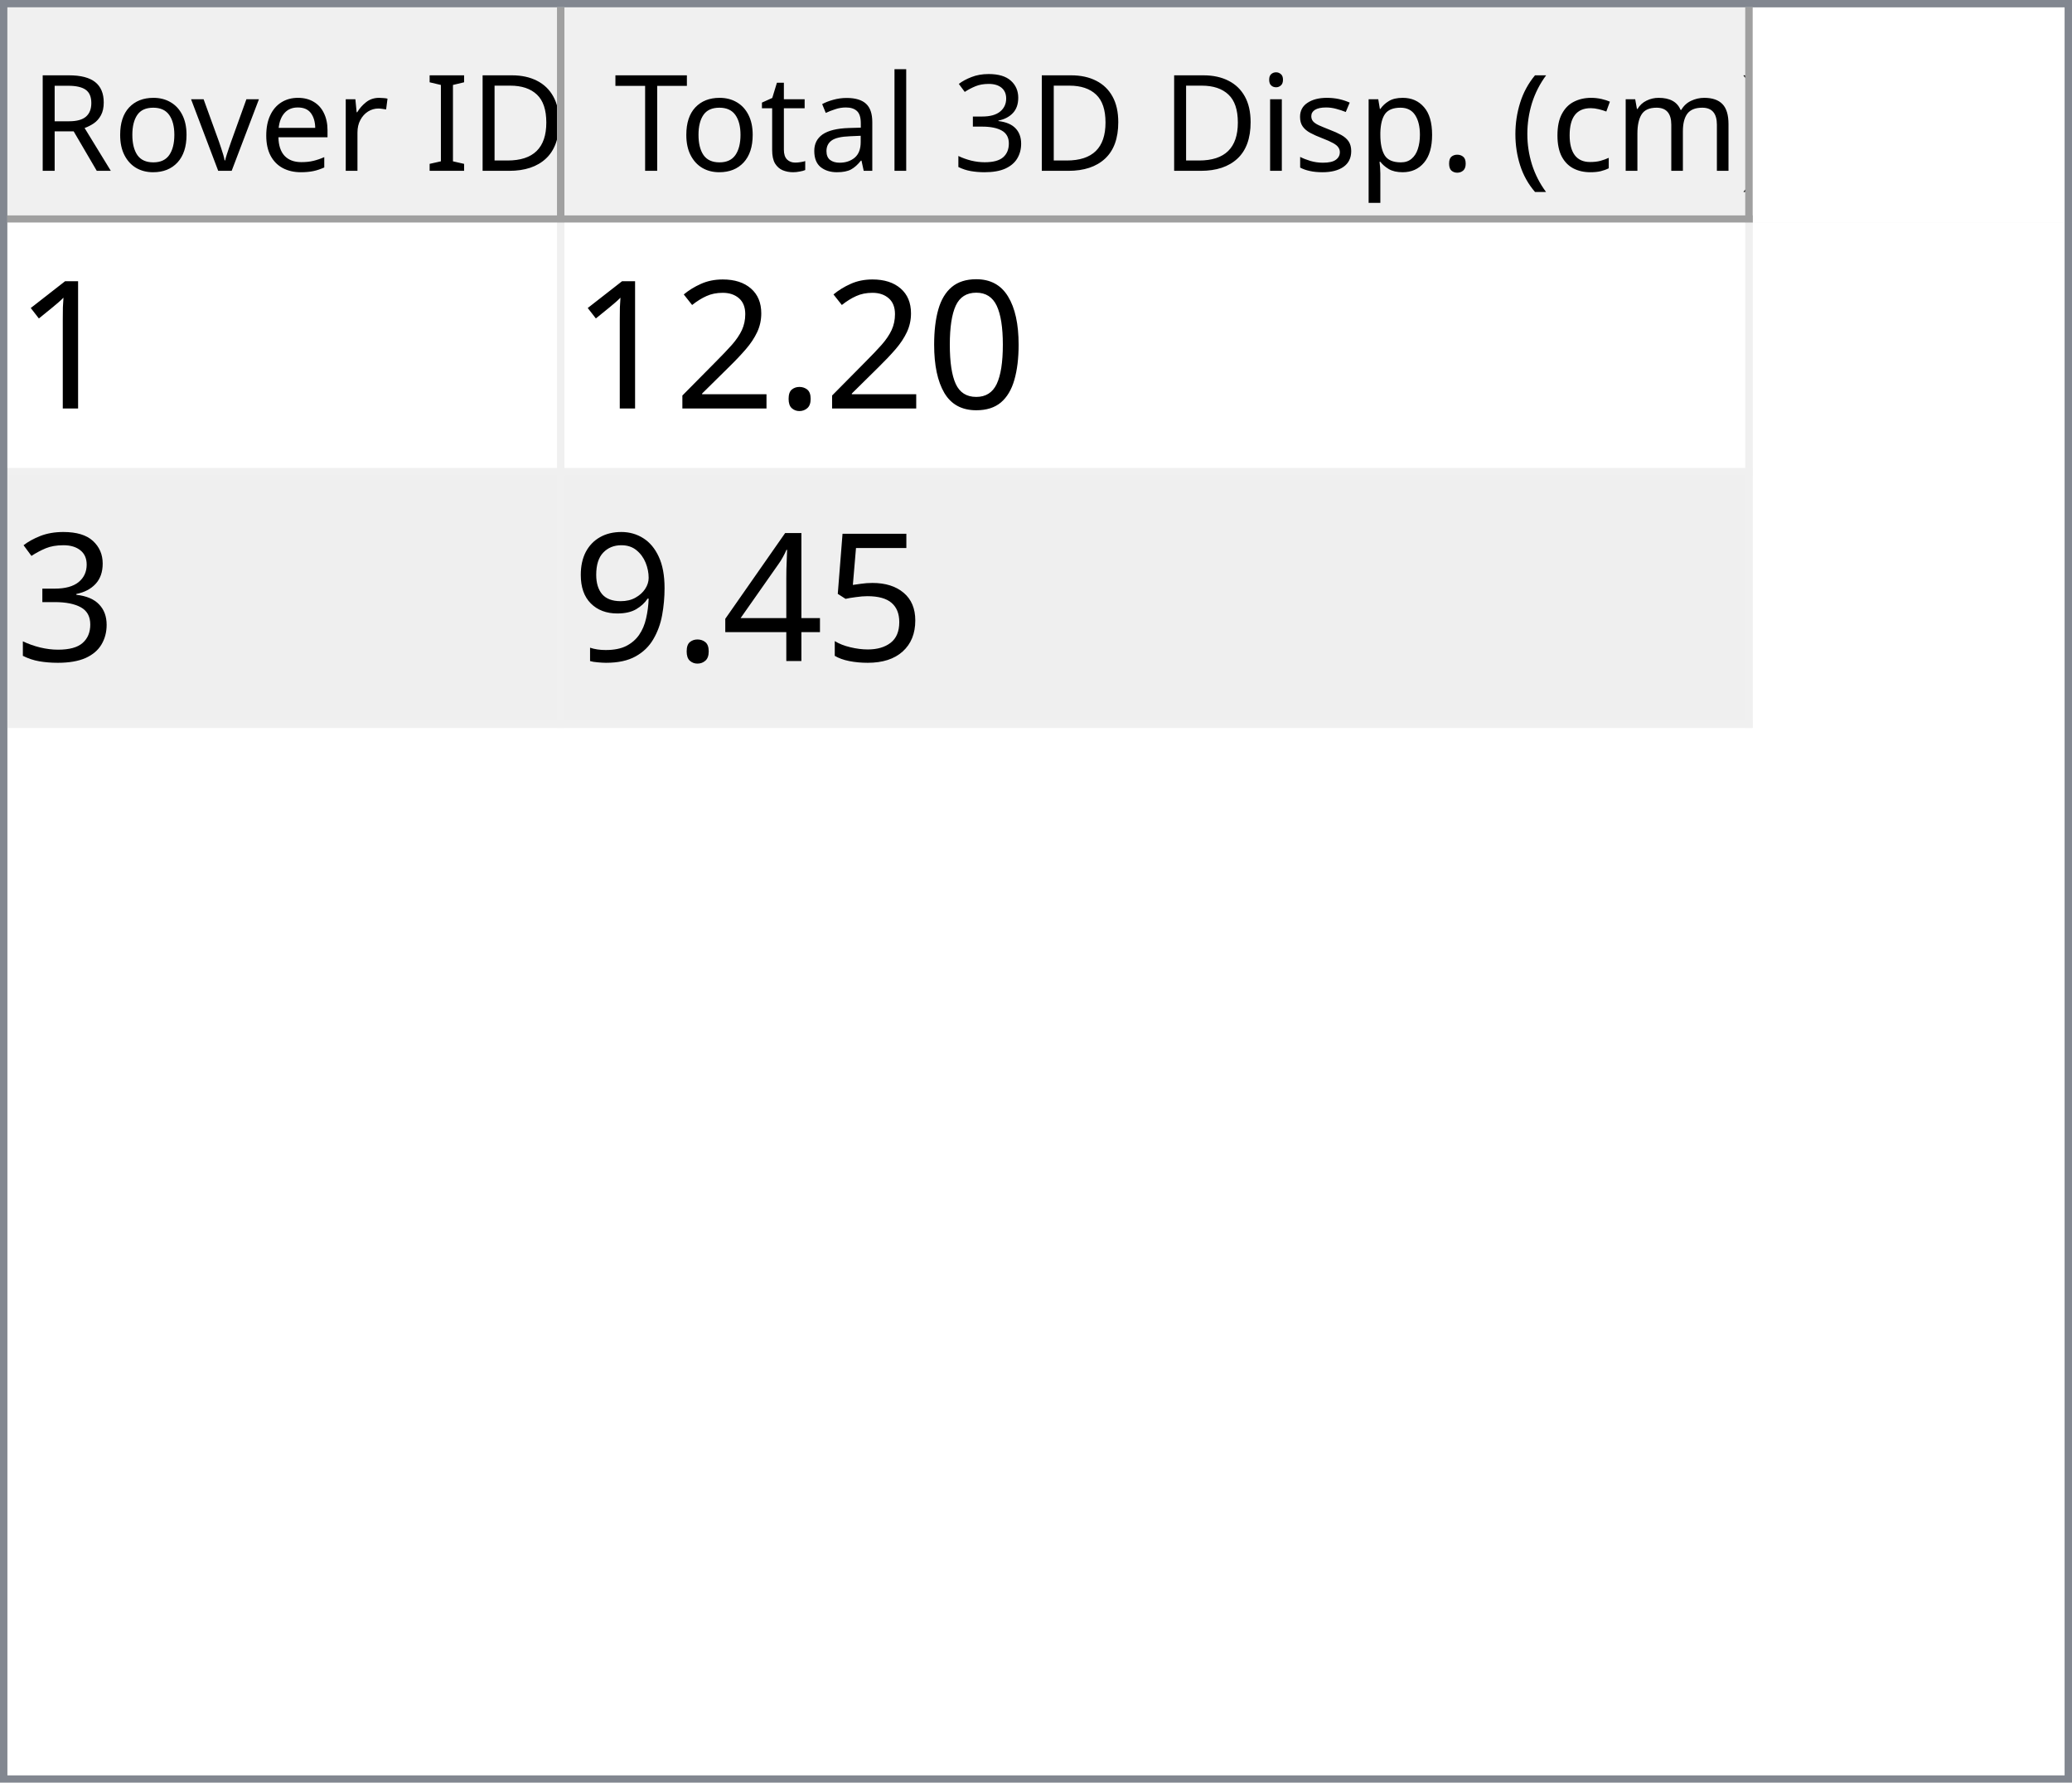
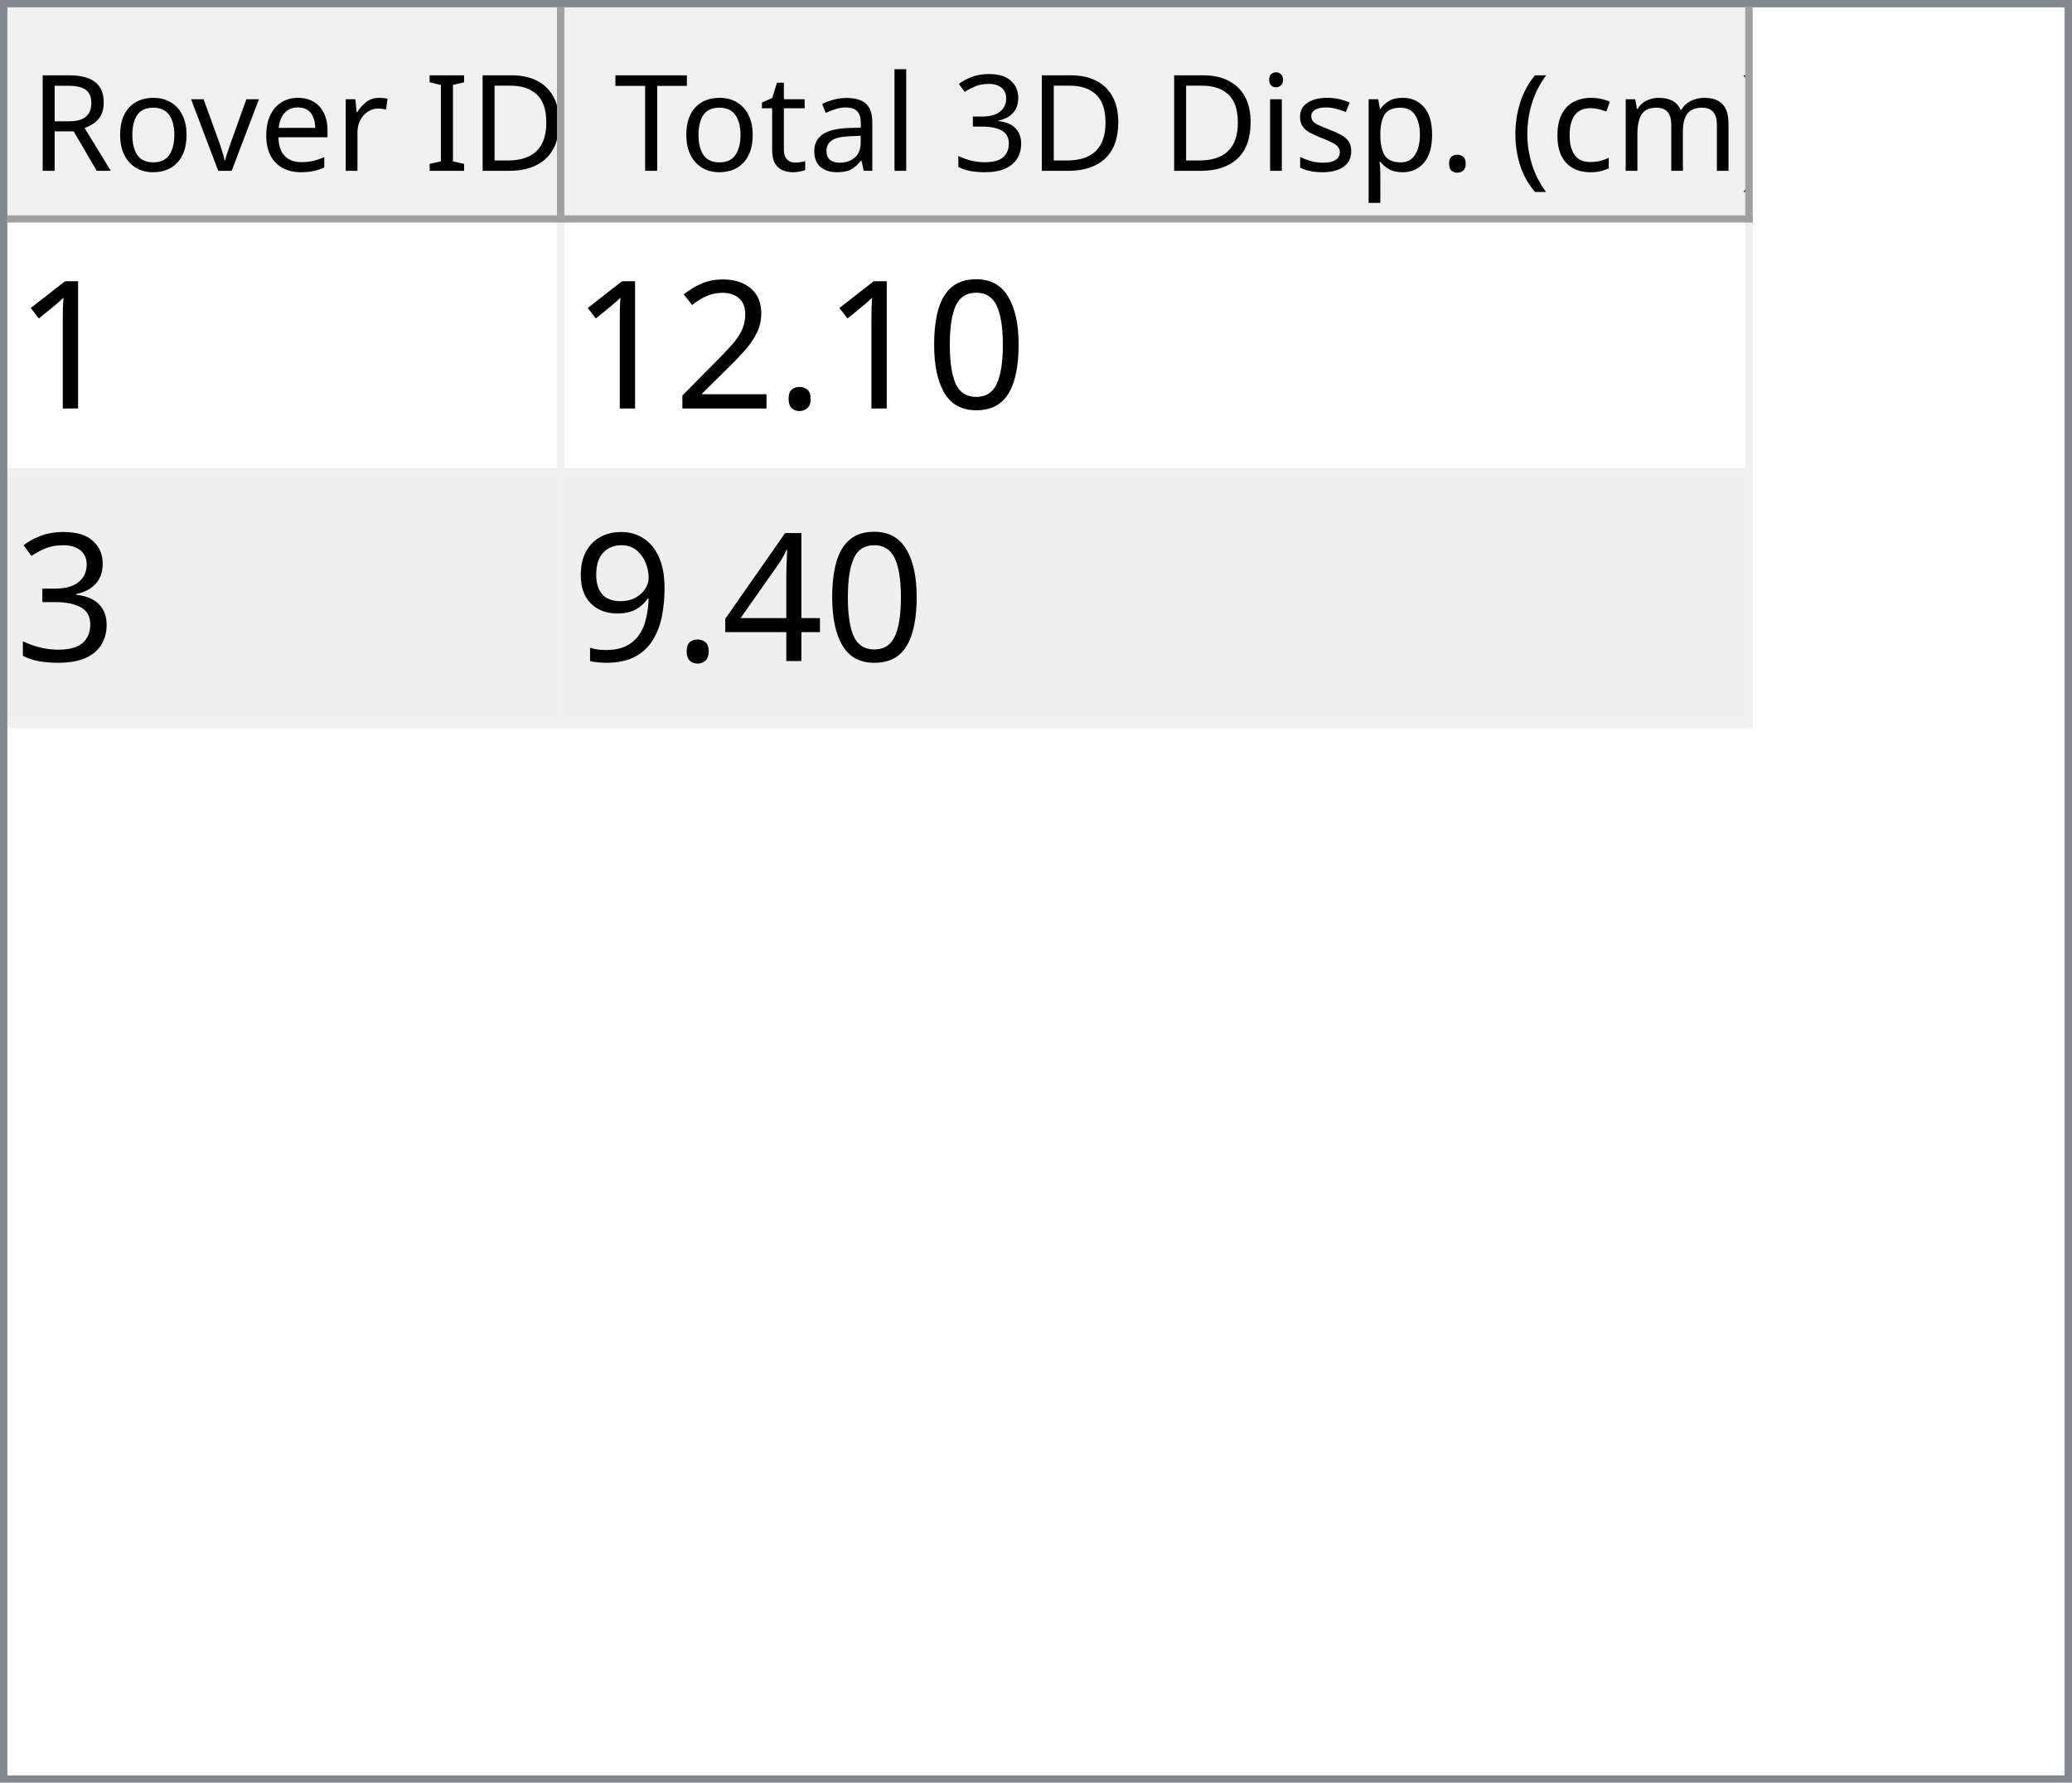
<svg xmlns="http://www.w3.org/2000/svg" style="fill-opacity:1; color-rendering:auto; color-interpolation:auto; text-rendering:auto; stroke:black; stroke-linecap:square; stroke-miterlimit:10; shape-rendering:auto; stroke-opacity:1; fill:black; stroke-dasharray:none; font-weight:normal; stroke-width:1; font-family:'Dialog'; font-style:normal; stroke-linejoin:miter; font-size:12px; stroke-dashoffset:0; image-rendering:auto;" width="279" height="240">
  <defs id="genericDefs" />
  <g>
    <defs id="defs1">
      <clipPath clipPathUnits="userSpaceOnUse" id="clipPath1">
        <path d="M0 0 L279 0 L279 240 L0 240 L0 0 Z" />
      </clipPath>
      <clipPath clipPathUnits="userSpaceOnUse" id="clipPath2">
        <path d="M0 0 L0 240 L279 240 L279 0 Z" />
      </clipPath>
      <clipPath clipPathUnits="userSpaceOnUse" id="clipPath3">
        <path d="M0 0 L0 29 L277 29 L277 0 Z" />
      </clipPath>
      <clipPath clipPathUnits="userSpaceOnUse" id="clipPath4">
        <path d="M0 0 L0 29 L75 29 L75 0 Z" />
      </clipPath>
      <clipPath clipPathUnits="userSpaceOnUse" id="clipPath5">
        <path d="M1 1 L1 28 L74 28 L74 1 Z" />
      </clipPath>
      <clipPath clipPathUnits="userSpaceOnUse" id="clipPath6">
        <path d="M0 0 L0 27 L73 27 L73 0 Z" />
      </clipPath>
      <clipPath clipPathUnits="userSpaceOnUse" id="clipPath7">
        <path d="M-0.5 -0.5 L-0.5 28.5 L74.5 28.5 L74.5 -0.5 Z" />
      </clipPath>
      <clipPath clipPathUnits="userSpaceOnUse" id="clipPath8">
        <path d="M0 0 L0 29 L160 29 L160 0 Z" />
      </clipPath>
      <clipPath clipPathUnits="userSpaceOnUse" id="clipPath9">
        <path d="M1 1 L1 28 L159 28 L159 1 Z" />
      </clipPath>
      <clipPath clipPathUnits="userSpaceOnUse" id="clipPath10">
        <path d="M0 0 L0 27 L158 27 L158 0 Z" />
      </clipPath>
      <clipPath clipPathUnits="userSpaceOnUse" id="clipPath11">
        <path d="M-0.5 -0.5 L-0.5 28.5 L159.5 28.5 L159.5 -0.5 Z" />
      </clipPath>
      <clipPath clipPathUnits="userSpaceOnUse" id="clipPath12">
        <path d="M0 0 L0 209 L277 209 L277 0 Z" />
      </clipPath>
      <clipPath clipPathUnits="userSpaceOnUse" id="clipPath13">
        <path d="M0 0 L0 68 L235 68 L235 0 Z" />
      </clipPath>
      <clipPath clipPathUnits="userSpaceOnUse" id="clipPath14">
        <path d="M-0.5 -0.5 L-0.5 67.5 L234.5 67.5 L234.5 -0.5 Z" />
      </clipPath>
      <clipPath clipPathUnits="userSpaceOnUse" id="clipPath15">
        <path d="M0 0 L0 33 L74 33 L74 0 Z" />
      </clipPath>
      <clipPath clipPathUnits="userSpaceOnUse" id="clipPath16">
        <path d="M0 0 L0 33 L159 33 L159 0 Z" />
      </clipPath>
      <font horiz-adv-x="64.551" id="font1">
        <font-face ascent="107.91" descent="25.098" units-per-em="100" style="font-style:normal; font-family:Segoe UI; font-weight:normal;" />
        <missing-glyph horiz-adv-x="64.551" d="M8.109 0 L8.109 68.266 L56.453 68.266 L56.453 0 L8.109 0 ZM15.328 7.234 L49.219 7.234 L49.219 61.031 L15.328 61.031 L15.328 7.234 Z" />
        <glyph unicode="D" horiz-adv-x="70.117" d="M9.188 0 L9.188 70.016 L28.516 70.016 Q65.531 70.016 65.531 35.891 Q65.531 19.672 55.25 9.836 Q44.969 0 27.734 0 L9.188 0 ZM17.391 62.594 L17.391 7.422 L27.828 7.422 Q41.609 7.422 49.273 14.797 Q56.938 22.172 56.938 35.688 Q56.938 62.594 28.328 62.594 L17.391 62.594 Z" />
        <glyph unicode="I" horiz-adv-x="26.611" d="M17.391 0 L9.188 0 L9.188 70.016 L17.391 70.016 L17.391 0 Z" />
        <glyph unicode=" " horiz-adv-x="27.393" d="" />
        <glyph unicode="r" horiz-adv-x="34.766" d="M34.188 41.891 Q32.078 43.5 28.125 43.5 Q23 43.5 19.555 38.672 Q16.109 33.844 16.109 25.484 L16.109 0 L8.109 0 L8.109 50 L16.109 50 L16.109 39.703 L16.312 39.703 Q18.016 44.969 21.531 47.922 Q25.047 50.875 29.391 50.875 Q32.516 50.875 34.188 50.203 L34.188 41.891 Z" />
        <glyph unicode="e" horiz-adv-x="52.295" d="M48.297 23 L12.984 23 Q13.188 14.656 17.484 10.109 Q21.781 5.562 29.297 5.562 Q37.75 5.562 44.828 11.141 L44.828 3.609 Q38.234 -1.172 27.391 -1.172 Q16.797 -1.172 10.742 5.641 Q4.688 12.453 4.688 24.812 Q4.688 36.469 11.305 43.82 Q17.922 51.172 27.734 51.172 Q37.547 51.172 42.922 44.828 Q48.297 38.484 48.297 27.203 L48.297 23 ZM40.094 29.781 Q40.047 36.719 36.75 40.578 Q33.453 44.438 27.594 44.438 Q21.922 44.438 17.969 40.383 Q14.016 36.328 13.094 29.781 L40.094 29.781 Z" />
        <glyph unicode="v" horiz-adv-x="47.9" d="M47.406 50 L27.484 0 L19.625 0 L0.688 50 L9.469 50 L22.172 13.672 Q23.578 9.672 23.922 6.688 L24.125 6.688 Q24.609 10.453 25.688 13.484 L38.969 50 L47.406 50 Z" />
        <glyph unicode="o" horiz-adv-x="58.594" d="M29 -1.172 Q17.922 -1.172 11.305 5.836 Q4.688 12.844 4.688 24.422 Q4.688 37.016 11.57 44.094 Q18.453 51.172 30.172 51.172 Q41.359 51.172 47.633 44.289 Q53.906 37.406 53.906 25.203 Q53.906 13.234 47.141 6.031 Q40.375 -1.172 29 -1.172 ZM29.594 44.438 Q21.875 44.438 17.383 39.188 Q12.891 33.938 12.891 24.703 Q12.891 15.828 17.43 10.695 Q21.969 5.562 29.594 5.562 Q37.359 5.562 41.531 10.594 Q45.703 15.625 45.703 24.906 Q45.703 34.281 41.531 39.359 Q37.359 44.438 29.594 44.438 Z" />
        <glyph unicode="R" horiz-adv-x="59.814" d="M59.375 0 L49.609 0 L37.891 19.625 Q36.281 22.359 34.766 24.289 Q33.25 26.219 31.664 27.438 Q30.078 28.656 28.25 29.219 Q26.422 29.781 24.125 29.781 L17.391 29.781 L17.391 0 L9.188 0 L9.188 70.016 L30.078 70.016 Q34.672 70.016 38.555 68.867 Q42.438 67.719 45.289 65.375 Q48.141 63.031 49.758 59.547 Q51.375 56.062 51.375 51.375 Q51.375 47.703 50.273 44.656 Q49.172 41.609 47.148 39.211 Q45.125 36.812 42.266 35.133 Q39.406 33.453 35.844 32.516 L35.844 32.328 Q37.594 31.547 38.891 30.547 Q40.188 29.547 41.359 28.18 Q42.531 26.812 43.68 25.078 Q44.828 23.344 46.234 21.047 L59.375 0 ZM17.391 62.594 L17.391 37.203 L28.516 37.203 Q31.594 37.203 34.203 38.133 Q36.812 39.062 38.719 40.797 Q40.625 42.531 41.703 45.047 Q42.781 47.562 42.781 50.688 Q42.781 56.297 39.141 59.445 Q35.5 62.594 28.609 62.594 L17.391 62.594 Z" />
        <glyph unicode=")" horiz-adv-x="30.176" d="M8.297 -15.922 L1.172 -15.922 Q16.406 2.344 16.406 26.812 Q16.406 51.469 1.078 70.016 L8.297 70.016 Q23.531 52.156 23.531 26.703 Q23.531 1.375 8.297 -15.922 Z" />
        <glyph unicode="m" horiz-adv-x="86.133" d="M79.109 0 L71.094 0 L71.094 28.719 Q71.094 37.016 68.531 40.727 Q65.969 44.438 59.906 44.438 Q54.781 44.438 51.195 39.75 Q47.609 35.062 47.609 28.516 L47.609 0 L39.594 0 L39.594 29.688 Q39.594 44.438 28.219 44.438 Q22.953 44.438 19.531 40.016 Q16.109 35.594 16.109 28.516 L16.109 0 L8.109 0 L8.109 50 L16.109 50 L16.109 42.094 L16.312 42.094 Q21.625 51.172 31.844 51.172 Q36.969 51.172 40.773 48.312 Q44.578 45.453 46 40.828 Q51.562 51.172 62.594 51.172 Q79.109 51.172 79.109 30.812 L79.109 0 Z" />
        <glyph unicode="c" horiz-adv-x="46.191" d="M42.188 2.297 Q36.422 -1.172 28.516 -1.172 Q17.828 -1.172 11.258 5.789 Q4.688 12.75 4.688 23.828 Q4.688 36.188 11.766 43.68 Q18.844 51.172 30.672 51.172 Q37.25 51.172 42.281 48.734 L42.281 40.531 Q36.719 44.438 30.375 44.438 Q22.703 44.438 17.797 38.945 Q12.891 33.453 12.891 24.516 Q12.891 15.719 17.508 10.641 Q22.125 5.562 29.891 5.562 Q36.422 5.562 42.188 9.906 L42.188 2.297 Z" />
        <glyph unicode="(" horiz-adv-x="30.176" d="M29.109 -15.922 L21.969 -15.922 Q6.844 1.375 6.844 26.703 Q6.844 52.156 21.969 70.016 L29.203 70.016 Q13.875 51.469 13.875 26.812 Q13.875 2.344 29.109 -15.922 Z" />
        <glyph unicode="." horiz-adv-x="21.68" d="M10.891 -1.078 Q8.641 -1.078 7.055 0.539 Q5.469 2.156 5.469 4.391 Q5.469 6.641 7.055 8.273 Q8.641 9.906 10.891 9.906 Q13.188 9.906 14.797 8.273 Q16.406 6.641 16.406 4.391 Q16.406 2.156 14.797 0.539 Q13.188 -1.078 10.891 -1.078 Z" />
        <glyph unicode="p" horiz-adv-x="58.789" d="M16.312 7.234 L16.109 7.234 L16.109 -23 L8.109 -23 L8.109 50 L16.109 50 L16.109 41.219 L16.312 41.219 Q22.219 51.172 33.594 51.172 Q43.266 51.172 48.688 44.461 Q54.109 37.75 54.109 26.469 Q54.109 13.922 48 6.375 Q41.891 -1.172 31.297 -1.172 Q21.578 -1.172 16.312 7.234 ZM16.109 27.391 L16.109 20.406 Q16.109 14.203 20.141 9.883 Q24.172 5.562 30.375 5.562 Q37.641 5.562 41.773 11.133 Q45.906 16.703 45.906 26.609 Q45.906 34.969 42.047 39.703 Q38.188 44.438 31.594 44.438 Q24.609 44.438 20.359 39.578 Q16.109 34.719 16.109 27.391 Z" />
        <glyph unicode="s" horiz-adv-x="42.432" d="M5.078 1.812 L5.078 10.406 Q11.625 5.562 19.484 5.562 Q30.031 5.562 30.031 12.594 Q30.031 14.594 29.125 15.992 Q28.219 17.391 26.68 18.461 Q25.141 19.531 23.07 20.383 Q21 21.234 18.609 22.172 Q15.281 23.484 12.766 24.828 Q10.25 26.172 8.57 27.859 Q6.891 29.547 6.031 31.695 Q5.172 33.844 5.172 36.719 Q5.172 40.234 6.789 42.945 Q8.406 45.656 11.086 47.484 Q13.766 49.312 17.211 50.242 Q20.656 51.172 24.312 51.172 Q30.812 51.172 35.938 48.922 L35.938 40.828 Q30.422 44.438 23.25 44.438 Q21 44.438 19.195 43.922 Q17.391 43.406 16.094 42.477 Q14.797 41.547 14.086 40.258 Q13.375 38.969 13.375 37.406 Q13.375 35.453 14.086 34.133 Q14.797 32.812 16.164 31.789 Q17.531 30.766 19.484 29.938 Q21.438 29.109 23.922 28.125 Q27.25 26.859 29.883 25.516 Q32.516 24.172 34.375 22.484 Q36.234 20.797 37.234 18.602 Q38.234 16.406 38.234 13.375 Q38.234 9.672 36.602 6.938 Q34.969 4.203 32.234 2.398 Q29.5 0.594 25.93 -0.289 Q22.359 -1.172 18.453 -1.172 Q10.75 -1.172 5.078 1.812 Z" />
        <glyph unicode="i" horiz-adv-x="24.219" d="M12.203 62.703 Q10.062 62.703 8.547 64.164 Q7.031 65.625 7.031 67.875 Q7.031 70.125 8.547 71.609 Q10.062 73.094 12.203 73.094 Q14.406 73.094 15.945 71.609 Q17.484 70.125 17.484 67.875 Q17.484 65.719 15.945 64.211 Q14.406 62.703 12.203 62.703 ZM16.109 0 L8.109 0 L8.109 50 L16.109 50 L16.109 0 Z" />
        <glyph unicode="3" horiz-adv-x="53.906" d="M46.531 19.828 Q46.531 15.094 44.75 11.211 Q42.969 7.328 39.719 4.57 Q36.469 1.812 31.93 0.297 Q27.391 -1.219 21.922 -1.219 Q11.922 -1.219 6 2.594 L6 11.188 Q13.094 5.609 22.219 5.609 Q25.875 5.609 28.828 6.539 Q31.781 7.469 33.906 9.227 Q36.031 10.984 37.18 13.477 Q38.328 15.969 38.328 19.094 Q38.328 32.812 18.797 32.812 L12.984 32.812 L12.984 39.594 L18.5 39.594 Q35.797 39.594 35.797 52.484 Q35.797 64.406 22.609 64.406 Q15.188 64.406 8.688 59.422 L8.688 67.188 Q15.375 71.188 24.609 71.188 Q29 71.188 32.57 69.969 Q36.141 68.75 38.68 66.555 Q41.219 64.359 42.609 61.281 Q44 58.203 44 54.5 Q44 40.672 30.031 36.719 L30.031 36.531 Q33.594 36.141 36.625 34.797 Q39.656 33.453 41.852 31.305 Q44.047 29.156 45.289 26.25 Q46.531 23.344 46.531 19.828 Z" />
        <glyph unicode="l" horiz-adv-x="24.219" d="M16.109 0 L8.109 0 L8.109 74.031 L16.109 74.031 L16.109 0 Z" />
        <glyph unicode="a" horiz-adv-x="50.879" d="M43.891 0 L35.891 0 L35.891 7.812 L35.688 7.812 Q30.469 -1.172 20.312 -1.172 Q12.844 -1.172 8.617 2.781 Q4.391 6.734 4.391 13.281 Q4.391 27.297 20.906 29.594 L35.891 31.688 Q35.891 44.438 25.594 44.438 Q16.547 44.438 9.281 38.281 L9.281 46.484 Q16.656 51.172 26.266 51.172 Q43.891 51.172 43.891 32.516 L43.891 0 ZM35.891 25.297 L23.828 23.641 Q18.266 22.859 15.43 20.875 Q12.594 18.891 12.594 13.875 Q12.594 10.203 15.211 7.883 Q17.828 5.562 22.172 5.562 Q28.125 5.562 32.008 9.742 Q35.891 13.922 35.891 20.312 L35.891 25.297 Z" />
        <glyph unicode="t" horiz-adv-x="33.887" d="M31.297 0.484 Q28.469 -1.078 23.828 -1.078 Q10.688 -1.078 10.688 13.578 L10.688 43.172 L2.094 43.172 L2.094 50 L10.688 50 L10.688 62.203 L18.703 64.797 L18.703 50 L31.297 50 L31.297 43.172 L18.703 43.172 L18.703 14.984 Q18.703 9.969 20.414 7.82 Q22.125 5.672 26.078 5.672 Q29.109 5.672 31.297 7.328 L31.297 0.484 Z" />
        <glyph unicode="T" horiz-adv-x="52.393" d="M50.594 62.594 L30.375 62.594 L30.375 0 L22.172 0 L22.172 62.594 L2 62.594 L2 70.016 L50.594 70.016 L50.594 62.594 Z" />
      </font>
      <font horiz-adv-x="75.0" id="font2">
        <font-face ascent="100.537" descent="21.973" units-per-em="100" style="font-style:normal; font-family:sans-serif; font-weight:normal;" />
        <missing-glyph horiz-adv-x="75.0" d="M12.5 0 L12.5 62.5 L62.5 62.5 L62.5 0 L12.5 0 ZM14.062 1.562 L60.938 1.562 L60.938 60.938 L14.062 60.938 L14.062 1.562 Z" />
        <glyph unicode="1" horiz-adv-x="55.615" d="M37.25 0 L28.469 0 L28.469 56 Q25.297 52.984 20.141 49.953 Q14.984 46.922 10.891 45.406 L10.891 53.906 Q18.266 57.375 23.781 62.305 Q29.297 67.234 31.594 71.875 L37.25 71.875 L37.25 0 Z" />
        <glyph unicode="0" horiz-adv-x="55.615" d="M4.156 35.297 Q4.156 48 6.766 55.742 Q9.375 63.484 14.523 67.68 Q19.672 71.875 27.484 71.875 Q33.25 71.875 37.594 69.555 Q41.938 67.234 44.773 62.867 Q47.609 58.5 49.219 52.227 Q50.828 45.953 50.828 35.297 Q50.828 22.703 48.242 14.969 Q45.656 7.234 40.508 3.008 Q35.359 -1.219 27.484 -1.219 Q17.141 -1.219 11.234 6.203 Q4.156 15.141 4.156 35.297 ZM13.188 35.297 Q13.188 17.672 17.312 11.836 Q21.438 6 27.484 6 Q33.547 6 37.672 11.859 Q41.797 17.719 41.797 35.297 Q41.797 52.984 37.672 58.789 Q33.547 64.594 27.391 64.594 Q21.344 64.594 17.719 59.469 Q13.188 52.938 13.188 35.297 Z" />
        <glyph unicode="." horiz-adv-x="27.783" d="M9.078 0 L9.078 10.016 L19.094 10.016 L19.094 0 L9.078 0 Z" />
        <glyph unicode="2" horiz-adv-x="55.615" d="M50.344 8.453 L50.344 0 L3.031 0 Q2.938 3.172 4.047 6.109 Q5.859 10.938 9.836 15.625 Q13.812 20.312 21.344 26.469 Q33.016 36.031 37.117 41.625 Q41.219 47.219 41.219 52.203 Q41.219 57.422 37.477 61.008 Q33.734 64.594 27.734 64.594 Q21.391 64.594 17.578 60.789 Q13.766 56.984 13.719 50.25 L4.688 51.172 Q5.609 61.281 11.664 66.578 Q17.719 71.875 27.938 71.875 Q38.234 71.875 44.242 66.164 Q50.25 60.453 50.25 52 Q50.25 47.703 48.492 43.555 Q46.734 39.406 42.656 34.812 Q38.578 30.219 29.109 22.219 Q21.188 15.578 18.945 13.211 Q16.703 10.844 15.234 8.453 L50.344 8.453 Z" />
        <glyph unicode="3" horiz-adv-x="55.615" d="M4.203 18.891 L12.984 20.062 Q14.5 12.594 18.141 9.297 Q21.781 6 27 6 Q33.203 6 37.477 10.297 Q41.75 14.594 41.75 20.953 Q41.75 27 37.797 30.93 Q33.844 34.859 27.734 34.859 Q25.25 34.859 21.531 33.891 L22.516 41.609 Q23.391 41.5 23.922 41.5 Q29.547 41.5 34.039 44.43 Q38.531 47.359 38.531 53.469 Q38.531 58.297 35.258 61.477 Q31.984 64.656 26.812 64.656 Q21.688 64.656 18.266 61.43 Q14.844 58.203 13.875 51.766 L5.078 53.328 Q6.688 62.156 12.398 67.016 Q18.109 71.875 26.609 71.875 Q32.469 71.875 37.398 69.359 Q42.328 66.844 44.945 62.5 Q47.562 58.156 47.562 53.266 Q47.562 48.641 45.07 44.828 Q42.578 41.016 37.703 38.766 Q44.047 37.312 47.562 32.695 Q51.078 28.078 51.078 21.141 Q51.078 11.766 44.242 5.25 Q37.406 -1.266 26.953 -1.266 Q17.531 -1.266 11.305 4.352 Q5.078 9.969 4.203 18.891 Z" />
-         <glyph unicode="5" horiz-adv-x="55.615" d="M4.156 18.75 L13.375 19.531 Q14.406 12.797 18.141 9.398 Q21.875 6 27.156 6 Q33.5 6 37.891 10.789 Q42.281 15.578 42.281 23.484 Q42.281 31 38.062 35.352 Q33.844 39.703 27 39.703 Q22.75 39.703 19.336 37.773 Q15.922 35.844 13.969 32.766 L5.719 33.844 L12.641 70.609 L48.25 70.609 L48.25 62.203 L19.672 62.203 L15.828 42.969 Q22.266 47.469 29.344 47.469 Q38.719 47.469 45.164 40.969 Q51.609 34.469 51.609 24.266 Q51.609 14.547 45.953 7.469 Q39.062 -1.219 27.156 -1.219 Q17.391 -1.219 11.211 4.25 Q5.031 9.719 4.156 18.75 Z" />
        <glyph unicode="4" horiz-adv-x="55.615" d="M32.328 0 L32.328 17.141 L1.266 17.141 L1.266 25.203 L33.938 71.578 L41.109 71.578 L41.109 25.203 L50.781 25.203 L50.781 17.141 L41.109 17.141 L41.109 0 L32.328 0 ZM32.328 25.203 L32.328 57.469 L9.906 25.203 L32.328 25.203 Z" />
        <glyph unicode="9" horiz-adv-x="55.615" d="M5.469 16.547 L13.922 17.328 Q14.984 11.375 18.016 8.688 Q21.047 6 25.781 6 Q29.828 6 32.883 7.859 Q35.938 9.719 37.891 12.82 Q39.844 15.922 41.164 21.195 Q42.484 26.469 42.484 31.938 Q42.484 32.516 42.438 33.688 Q39.797 29.5 35.234 26.883 Q30.672 24.266 25.344 24.266 Q16.453 24.266 10.305 30.711 Q4.156 37.156 4.156 47.703 Q4.156 58.594 10.578 65.234 Q17 71.875 26.656 71.875 Q33.641 71.875 39.43 68.117 Q45.219 64.359 48.219 57.398 Q51.219 50.438 51.219 37.25 Q51.219 23.531 48.242 15.406 Q45.266 7.281 39.383 3.031 Q33.5 -1.219 25.594 -1.219 Q17.188 -1.219 11.867 3.445 Q6.547 8.109 5.469 16.547 ZM41.453 48.141 Q41.453 55.719 37.43 60.156 Q33.406 64.594 27.734 64.594 Q21.875 64.594 17.531 59.812 Q13.188 55.031 13.188 47.406 Q13.188 40.578 17.312 36.305 Q21.438 32.031 27.484 32.031 Q33.594 32.031 37.523 36.305 Q41.453 40.578 41.453 48.141 Z" />
      </font>
    </defs>
    <g style="fill:white; stroke:white;">
      <rect x="0" y="0" width="279" style="clip-path:url(#clipPath1); stroke:none;" height="240" />
    </g>
    <g style="fill:white; text-rendering:optimizeSpeed; color-rendering:optimizeSpeed; image-rendering:optimizeSpeed; shape-rendering:crispEdges; stroke:white; color-interpolation:sRGB;">
      <rect x="0" width="279" height="240" y="0" style="stroke:none;" />
      <path style="stroke:none;" d="M0 240 L279 240 L279 0 L0 0 Z" />
    </g>
    <g style="fill:rgb(240,240,240); font-size:18px; font-family:'Segoe UI'; stroke:rgb(240,240,240);">
      <rect x="0" y="0" width="279" style="clip-path:url(#clipPath2); stroke:none;" height="240" />
    </g>
    <g style="fill:rgb(130,135,144); font-size:18px; font-family:'Segoe UI'; stroke:rgb(130,135,144);">
      <path d="M0 0 L279 0 L279 240 L0 240 L0 0 ZM1 1 L278 1 L278 239 L1 239 L1 1 Z" style="fill-rule:evenodd; clip-path:url(#clipPath2); stroke:none;" />
    </g>
    <g style="fill:white; font-size:18px; font-family:'Segoe UI'; stroke:white;" transform="translate(1,1)">
      <rect x="0" y="0" width="277" style="clip-path:url(#clipPath3); stroke:none;" height="29" />
    </g>
    <g style="fill:rgb(240,240,240); font-size:18px; font-family:'Segoe UI'; stroke:rgb(240,240,240);" transform="translate(1,1)">
      <rect x="0" y="0" width="75" style="clip-path:url(#clipPath4); stroke:none;" height="29" />
    </g>
    <g style="font-family:'Segoe UI'; font-size:18px;" transform="translate(2,2)">
      <text x="2" xml:space="preserve" y="21" style="clip-path:url(#clipPath6); stroke:none;">Rover ID</text>
    </g>
    <g transform="translate(1.5,1.5)" style="fill:rgb(160,160,160); font-size:18px; font-family:'Segoe UI'; stroke:rgb(160,160,160); stroke-linejoin:bevel;">
      <line x1="74" x2="74" y1="0" style="fill:none; clip-path:url(#clipPath7);" y2="28" />
    </g>
    <g transform="matrix(1,0,0,1,1,1) translate(0.5,0.5)" style="fill:rgb(160,160,160); font-size:18px; font-family:'Segoe UI'; stroke:rgb(160,160,160); stroke-linejoin:bevel;">
      <line x1="0" x2="74" y1="28" style="fill:none; clip-path:url(#clipPath7);" y2="28" />
    </g>
    <g style="fill:rgb(240,240,240); font-size:18px; font-family:'Segoe UI'; stroke:rgb(240,240,240);" transform="translate(76,1)">
      <rect x="0" y="0" width="160" style="clip-path:url(#clipPath8); stroke:none;" height="29" />
    </g>
    <g style="font-family:'Segoe UI'; font-size:18px;" transform="translate(77,2)">
      <text x="1" xml:space="preserve" y="21" style="clip-path:url(#clipPath10); stroke:none;"> Total 3D Disp. (cm)</text>
    </g>
    <g transform="translate(76.5,1.5)" style="fill:rgb(160,160,160); font-size:18px; font-family:'Segoe UI'; stroke:rgb(160,160,160); stroke-linejoin:bevel;">
      <line x1="159" x2="159" y1="0" style="fill:none; clip-path:url(#clipPath11);" y2="28" />
    </g>
    <g transform="matrix(1,0,0,1,76,1) translate(0.5,0.5)" style="fill:rgb(160,160,160); font-size:18px; font-family:'Segoe UI'; stroke:rgb(160,160,160); stroke-linejoin:bevel;">
      <line x1="0" x2="159" y1="28" style="fill:none; clip-path:url(#clipPath11);" y2="28" />
    </g>
    <g style="fill:white; font-size:18px; font-family:'Segoe UI'; stroke:white;" transform="translate(1,30)">
      <rect x="0" y="0" width="277" style="clip-path:url(#clipPath12); stroke:none;" height="209" />
    </g>
    <g style="fill:rgb(240,240,240); font-size:24px; font-family:sans-serif; stroke:rgb(240,240,240);" transform="translate(1,30)">
      <rect x="0" y="0" width="235" style="clip-path:url(#clipPath13); stroke:none;" height="68" />
      <line transform="translate(0.5,0.5)" x1="0" x2="234" y1="33" style="clip-path:url(#clipPath14); fill:none; stroke-linejoin:bevel;" y2="33" />
    </g>
    <g transform="matrix(1,0,0,1,1,30) translate(0.5,0.5)" style="fill:rgb(240,240,240); font-size:24px; font-family:sans-serif; stroke:rgb(240,240,240); stroke-linejoin:bevel;">
      <line x1="0" x2="234" y1="67" style="fill:none; clip-path:url(#clipPath14);" y2="67" />
    </g>
    <g transform="matrix(1,0,0,1,1,30) translate(0.5,0.5)" style="fill:rgb(240,240,240); font-size:24px; font-family:sans-serif; stroke:rgb(240,240,240); stroke-linejoin:bevel;">
      <line x1="74" x2="74" y1="0" style="fill:none; clip-path:url(#clipPath14);" y2="67" />
    </g>
    <g transform="matrix(1,0,0,1,1,30) translate(0.5,0.5)" style="fill:rgb(240,240,240); font-size:24px; font-family:sans-serif; stroke:rgb(240,240,240); stroke-linejoin:bevel;">
      <line x1="234" x2="234" y1="0" style="fill:none; clip-path:url(#clipPath14);" y2="67" />
    </g>
    <g style="fill:white; font-size:24px; font-family:sans-serif; stroke:white;" transform="matrix(1,0,0,1,1,30)">
      <rect x="0" y="0" width="74" style="clip-path:url(#clipPath15); stroke:none;" height="33" />
      <text x="1" y="25" style="fill:black; clip-path:url(#clipPath15); stroke:none;" xml:space="preserve">1</text>
    </g>
    <g style="fill:white; font-size:24px; font-family:sans-serif; stroke:white;" transform="matrix(1,0,0,1,1,30) translate(75,0)">
      <rect x="0" y="0" width="159" style="clip-path:url(#clipPath16); stroke:none;" height="33" />
-       <text x="1" y="25" style="fill:black; clip-path:url(#clipPath16); stroke:none;" xml:space="preserve">12.20</text>
+       <text x="1" y="25" style="fill:black; clip-path:url(#clipPath16); stroke:none;" xml:space="preserve">12.10</text>
    </g>
    <g style="fill:rgb(239,239,239); font-size:24px; font-family:sans-serif; stroke:rgb(239,239,239);" transform="matrix(1,0,0,1,1,30) translate(0,34)">
      <rect x="0" y="0" width="74" style="clip-path:url(#clipPath15); stroke:none;" height="33" />
      <text x="1" y="25" style="fill:black; clip-path:url(#clipPath15); stroke:none;" xml:space="preserve">3</text>
    </g>
    <g style="fill:rgb(239,239,239); font-size:24px; font-family:sans-serif; stroke:rgb(239,239,239);" transform="matrix(1,0,0,1,1,30) translate(75,34)">
      <rect x="0" y="0" width="159" style="clip-path:url(#clipPath16); stroke:none;" height="33" />
-       <text x="1" y="25" style="fill:black; clip-path:url(#clipPath16); stroke:none;" xml:space="preserve">9.45</text>
+       <text x="1" y="25" style="fill:black; clip-path:url(#clipPath16); stroke:none;" xml:space="preserve">9.40</text>
    </g>
  </g>
</svg>
